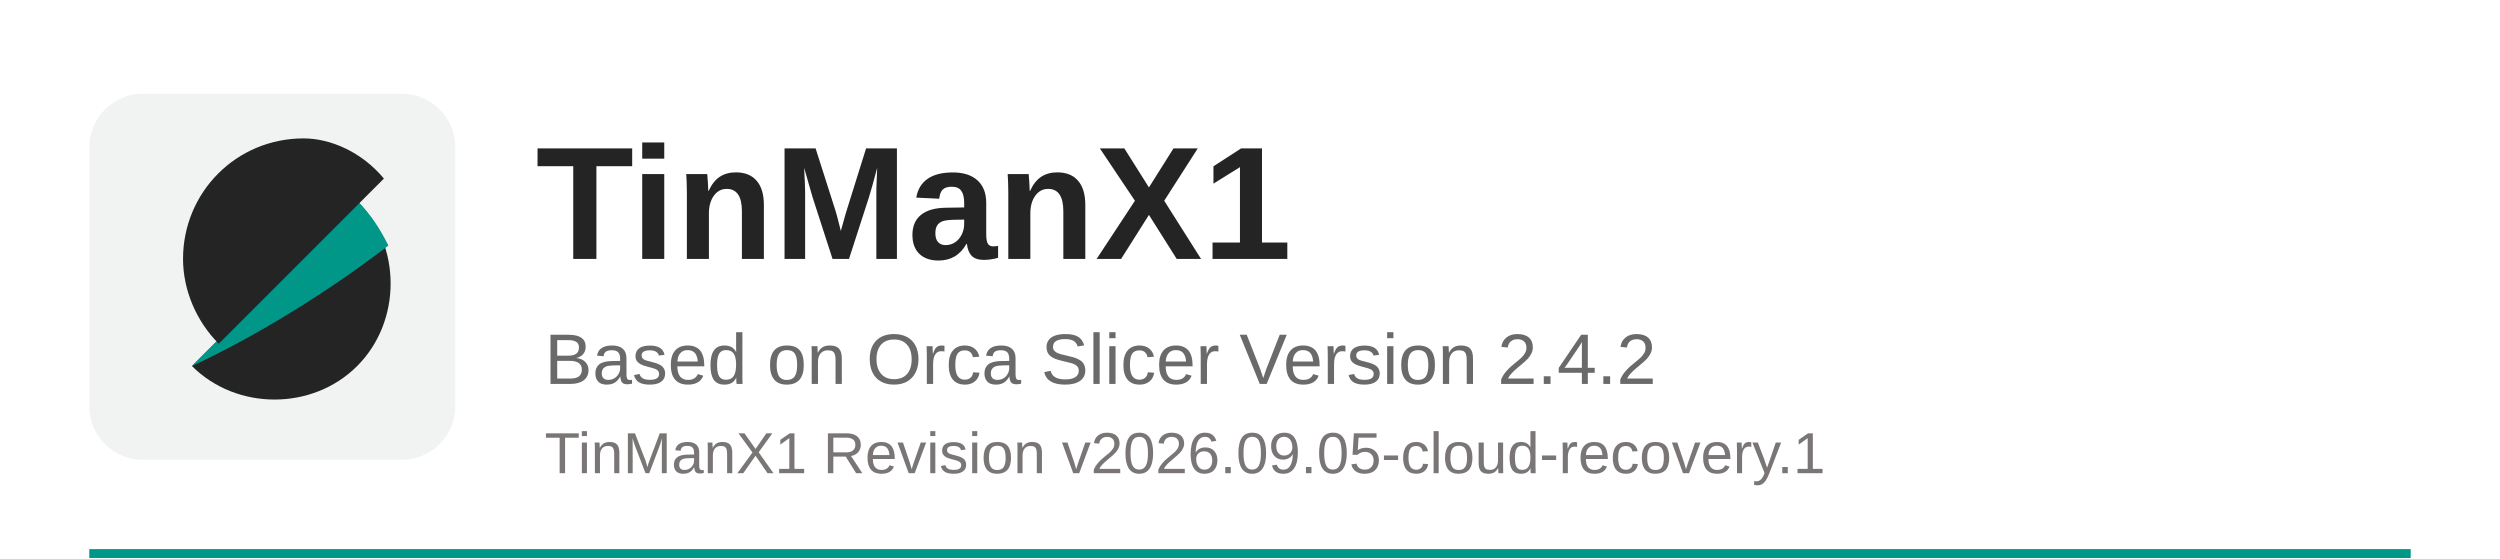
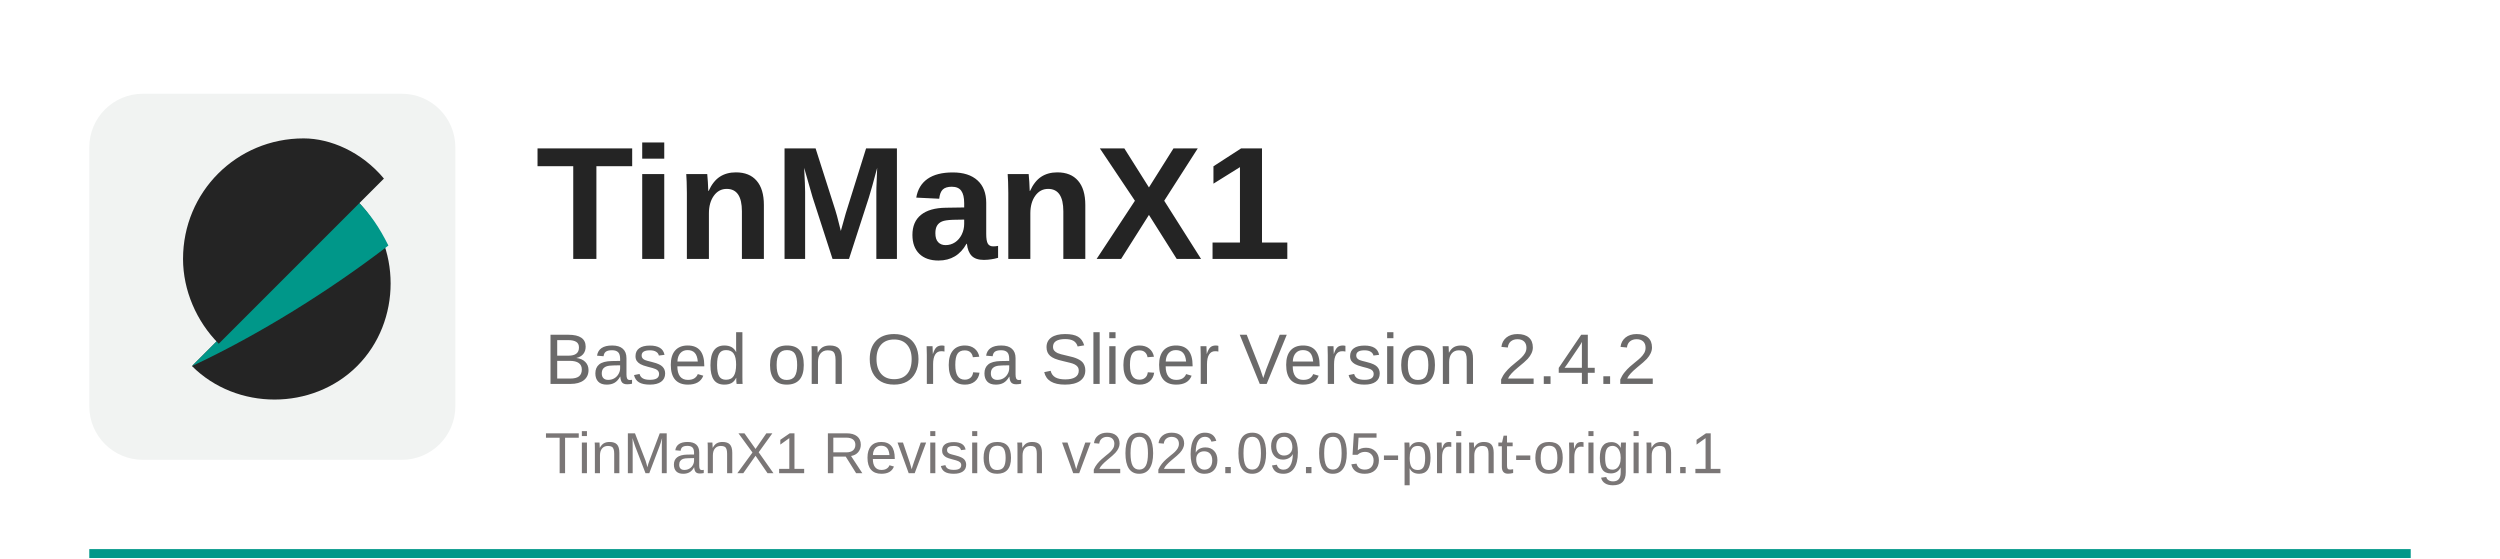
<svg xmlns="http://www.w3.org/2000/svg" width="560" height="125" viewBox="0 0 560 125">
  <rect x="20" y="123" width="520" height="2" fill="#009789" />
  <rect x="20" y="21" width="82" height="82" rx="12" fill="#f1f3f2" />
  <path d="M43 82c10 10 27 10 37 0s10-27 0-37L43 82z" fill="#242424" />
  <path d="M80 45L43 82c15-7 31-17 44-27-2-4-4-7-7-10z" fill="#009789" />
  <path d="M68 31c-15 0-27 12-27 27 0 7 3 14 8 19l37-37c-5-6-12-9-18-9z" fill="#242424" />
  <text x="120" y="58" font-family="Arial, Helvetica, sans-serif" font-size="36" font-weight="700" fill="#242424">TinManX1</text>
  <text x="122" y="86" font-family="Arial, Helvetica, sans-serif" font-size="16" fill="#6b6a6a">Based on Orca Slicer Version 2.4.2</text>
-   <text x="122" y="106" font-family="Arial, Helvetica, sans-serif" font-size="13" fill="#7a7676">TinManX1 Revision v2026.09.05-cloud-recovery.1</text>
+   <text x="122" y="106" font-family="Arial, Helvetica, sans-serif" font-size="13" fill="#7a7676">TinManX1 Revision v2026.09.05-print-origin.1</text>
</svg>
